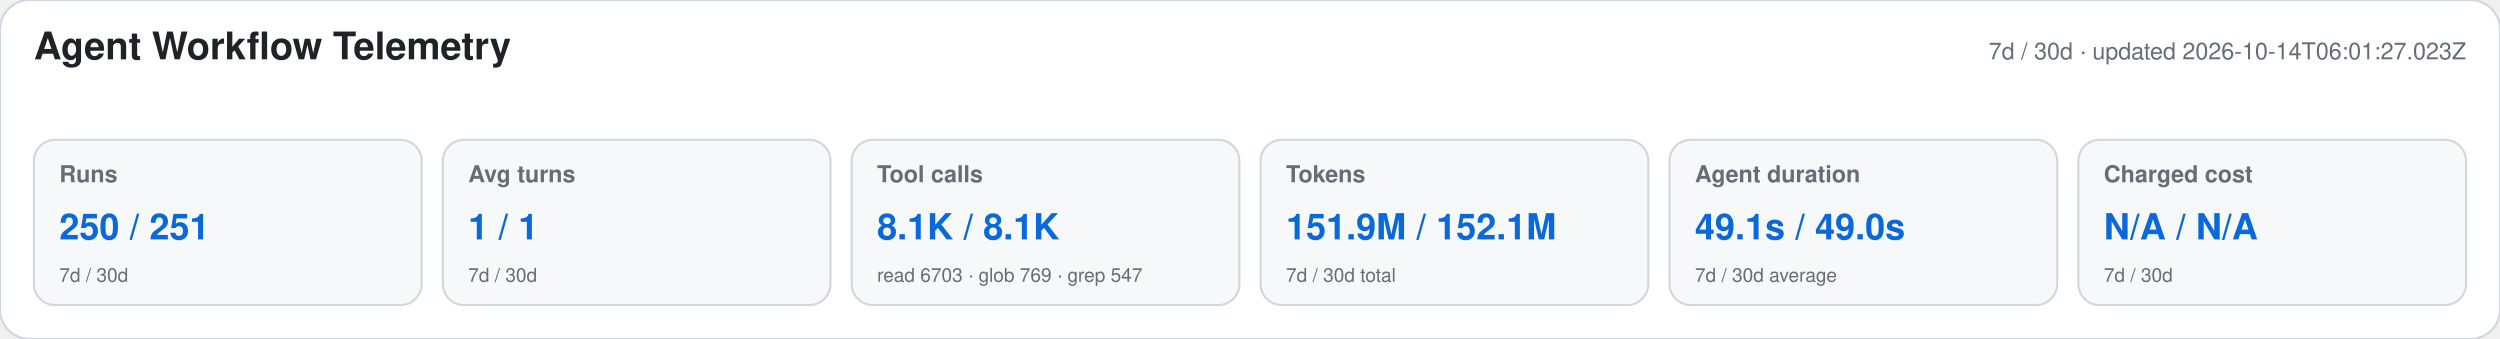
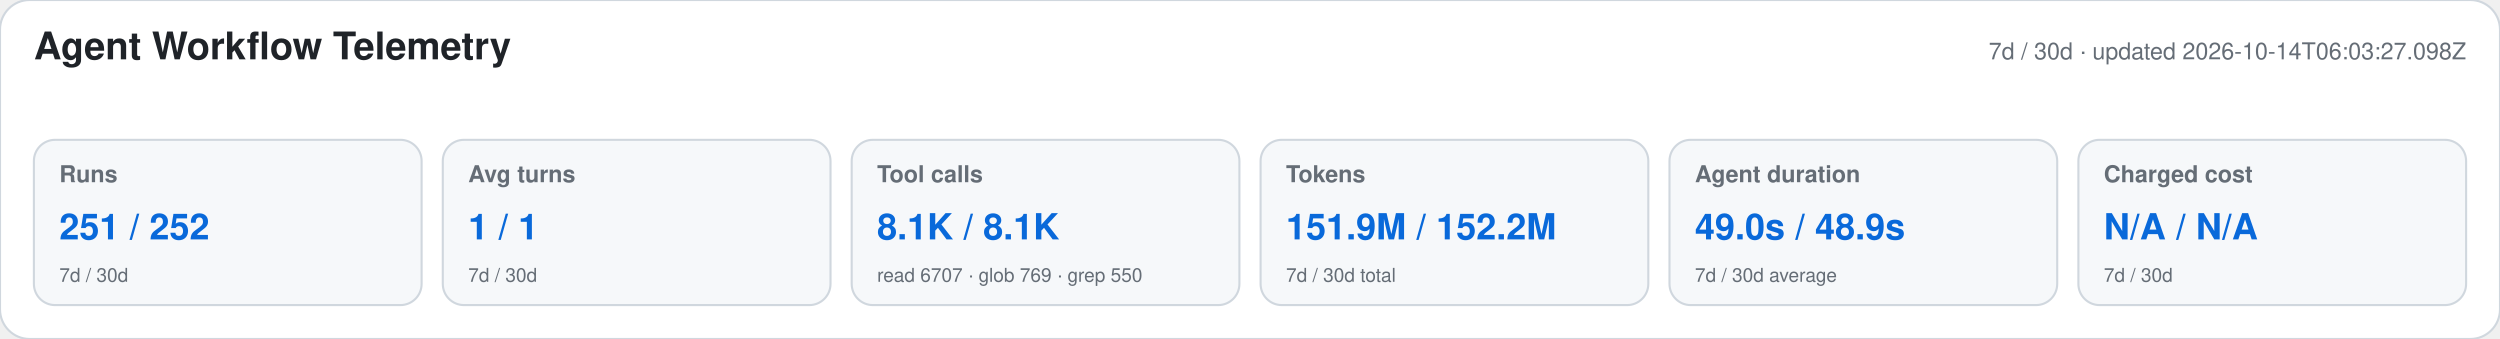
<svg xmlns="http://www.w3.org/2000/svg" width="1180" height="160" viewBox="0 0 1180 160" role="img" aria-labelledby="title desc">
  <style>text{font-family:-apple-system,BlinkMacSystemFont,"Segoe UI",Helvetica,Arial,sans-serif}.heading{font-size:18px;font-weight:650;fill:#1f2328}.meta,.label,.secondary{fill:#656d76}.meta,.label{font-size:11px}.label{font-weight:600}.primary{font-size:17px;font-weight:700;fill:#0969da}.secondary{font-size:9px}</style>
  <rect width="1180" height="160" rx="14" fill="#ffffff" stroke="#d0d7de" />
  <text x="16" y="28" class="heading">Agent Workflow Telemetry</text>
-   <text x="1164" y="28" text-anchor="end" class="meta">7d / 30d · updated 2026-10-14T06:01:27.023Z</text>
+   <text x="1164" y="28" text-anchor="end" class="meta">7d / 30d · updated 2026-10-14T06:03:27.098Z</text>
  <g>
    <rect x="16" y="66" width="183" height="78" rx="10" fill="#f6f8fa" stroke="#d0d7de" />
    <text x="28" y="86" class="label">Runs</text>
-     <text x="28" y="113" class="primary">250 / 251</text>
+     <text x="28" y="113" class="primary">251 / 252</text>
    <text x="28" y="133" class="secondary">7d / 30d</text>
  </g>
  <g>
    <rect x="209" y="66" width="183" height="78" rx="10" fill="#f6f8fa" stroke="#d0d7de" />
    <text x="221" y="86" class="label">Avg turns</text>
    <text x="221" y="113" class="primary">1 / 1</text>
    <text x="221" y="133" class="secondary">7d / 30d</text>
  </g>
  <g>
    <rect x="402" y="66" width="183" height="78" rx="10" fill="#f6f8fa" stroke="#d0d7de" />
    <text x="414" y="86" class="label">Tool calls</text>
    <text x="414" y="113" class="primary">8.1K / 8.1K</text>
-     <text x="414" y="133" class="secondary">read 6703 · glob 769 · grep 547</text>
+     <text x="414" y="133" class="secondary">read 6707 · glob 769 · grep 550</text>
  </g>
  <g>
    <rect x="595" y="66" width="183" height="78" rx="10" fill="#f6f8fa" stroke="#d0d7de" />
    <text x="607" y="86" class="label">Tokens</text>
-     <text x="607" y="113" class="primary">151.9M / 152.1M</text>
+     <text x="607" y="113" class="primary">151.9M / 152.2M</text>
    <text x="607" y="133" class="secondary">7d / 30d total</text>
  </g>
  <g>
    <rect x="788" y="66" width="183" height="78" rx="10" fill="#f6f8fa" stroke="#d0d7de" />
    <text x="800" y="86" class="label">Agent duration</text>
-     <text x="800" y="113" class="primary">49.1s / 49.0s</text>
+     <text x="800" y="113" class="primary">49.0s / 48.9s</text>
    <text x="800" y="133" class="secondary">7d / 30d average</text>
  </g>
  <g>
    <rect x="981" y="66" width="183" height="78" rx="10" fill="#f6f8fa" stroke="#d0d7de" />
    <text x="993" y="86" class="label">Charged cost</text>
    <text x="993" y="113" class="primary">N/A / N/A</text>
    <text x="993" y="133" class="secondary">7d / 30d</text>
  </g>
</svg>
